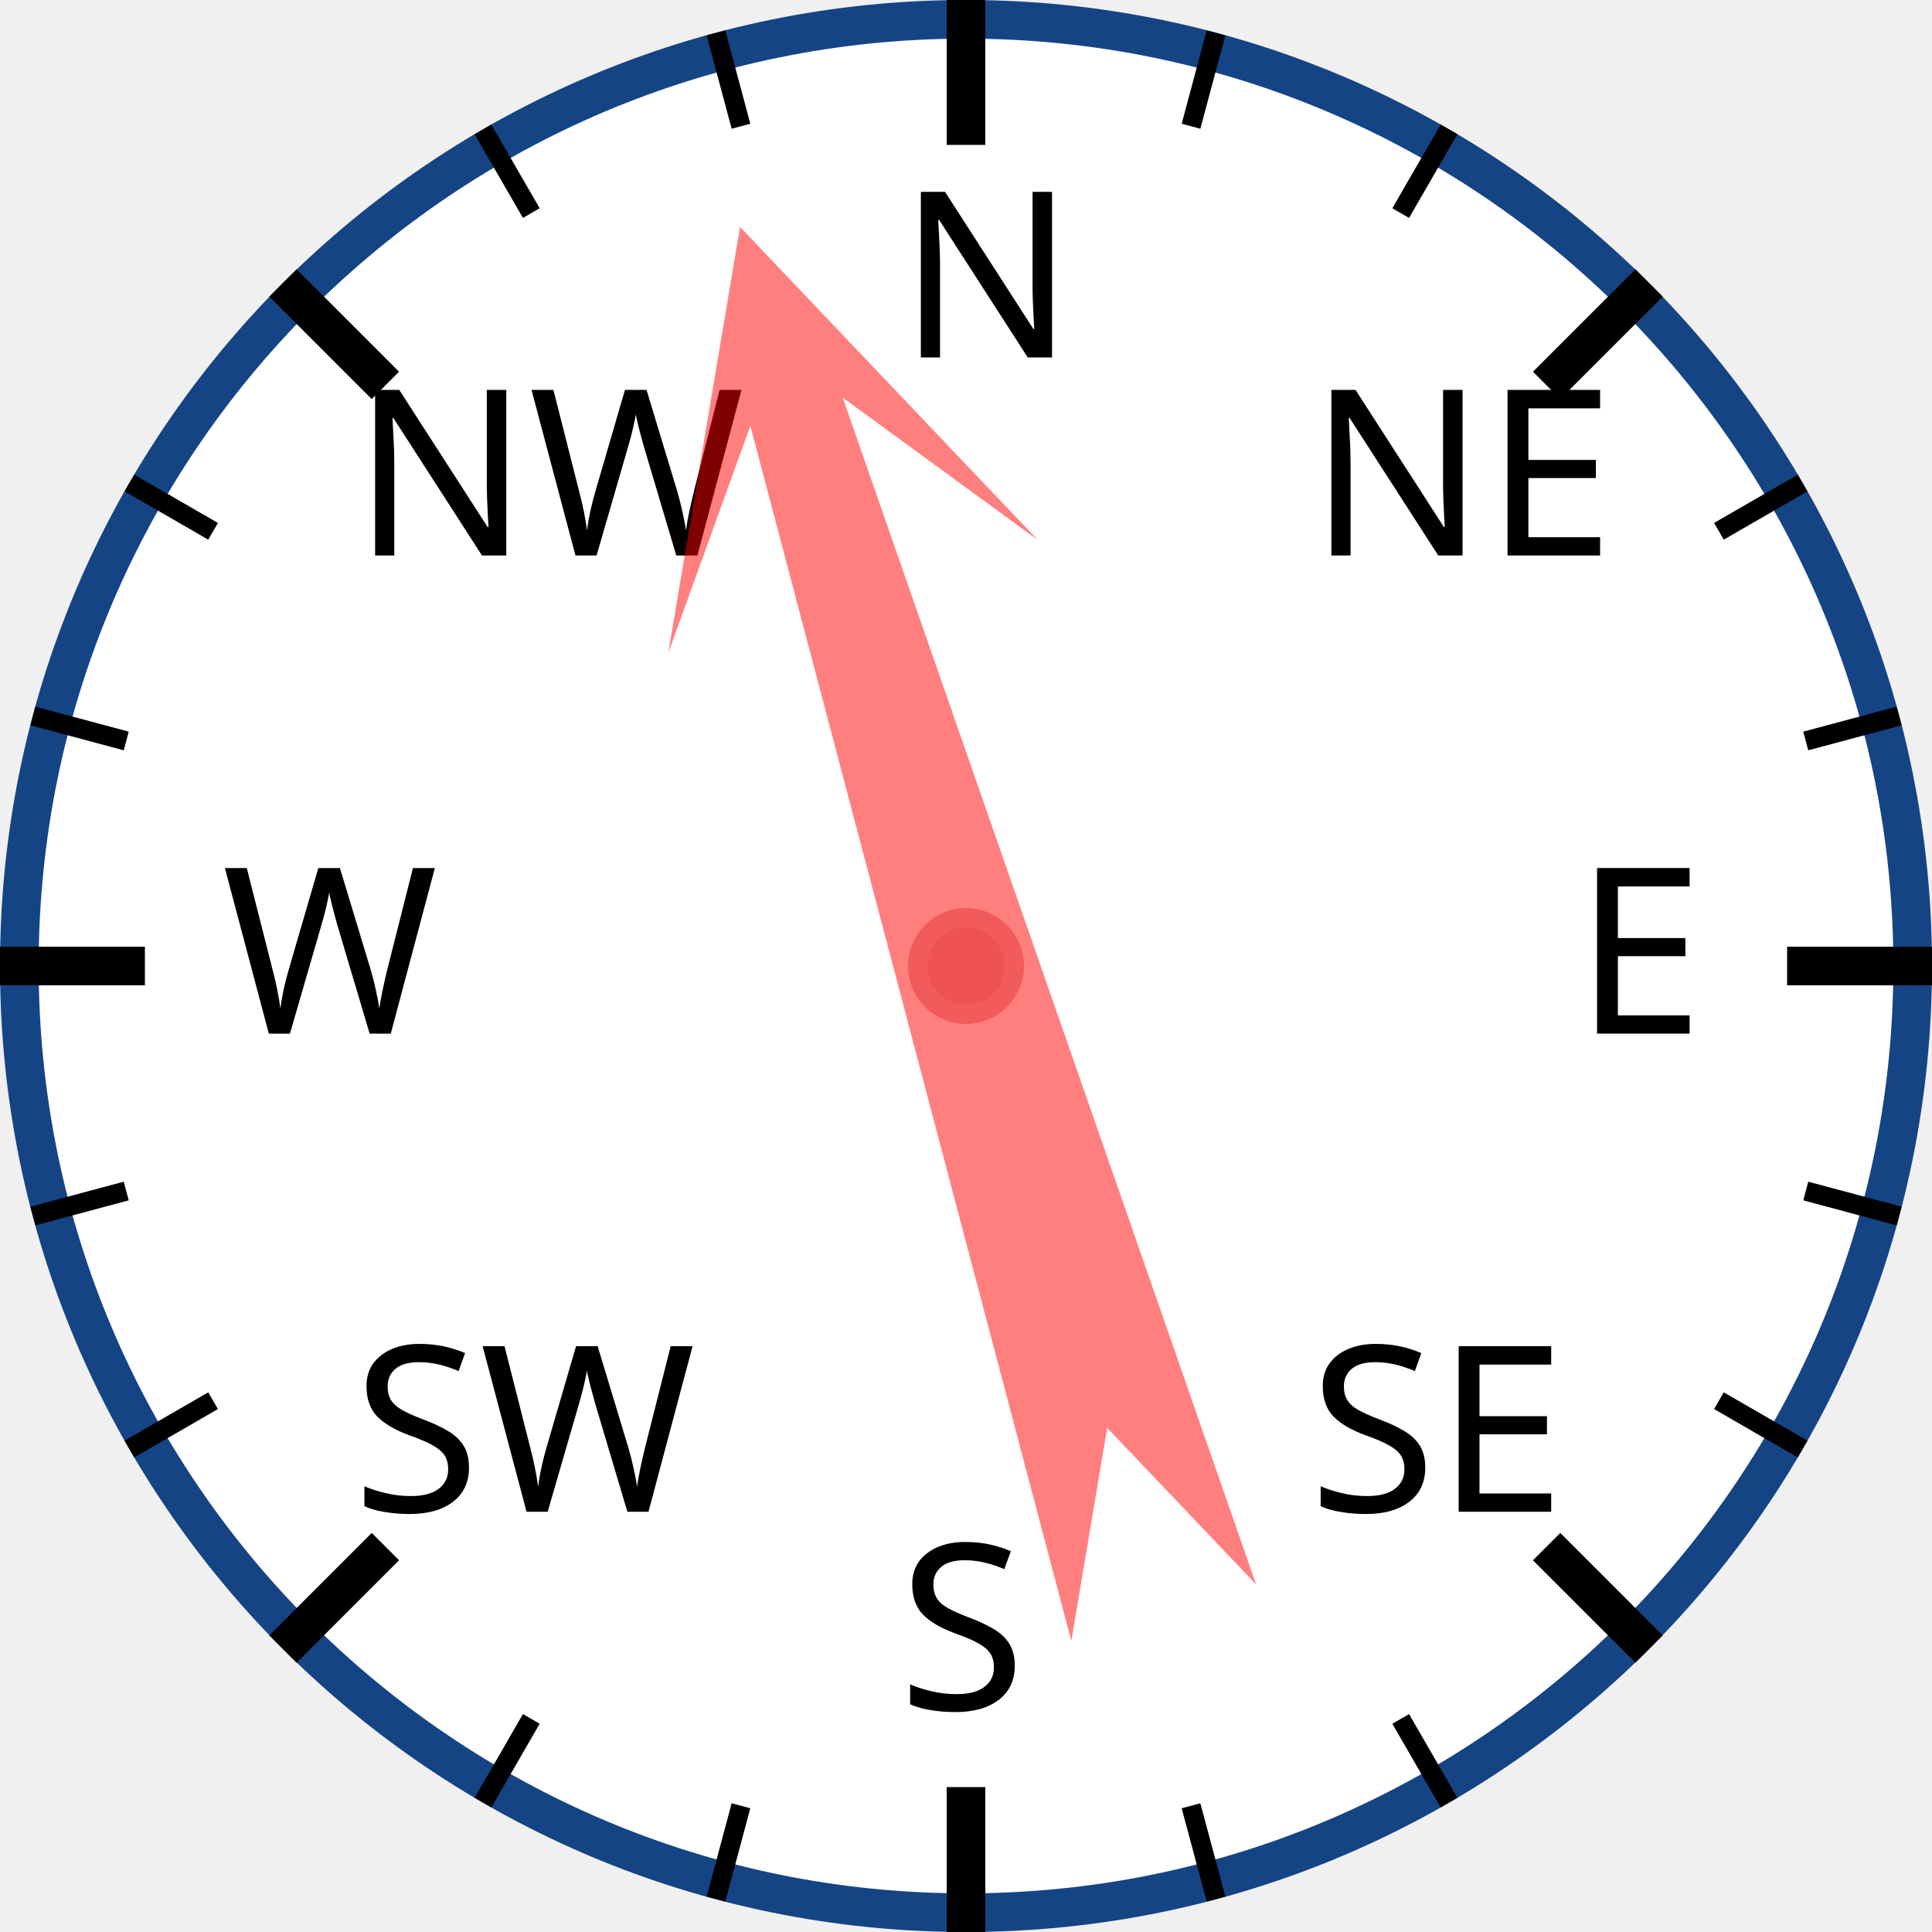
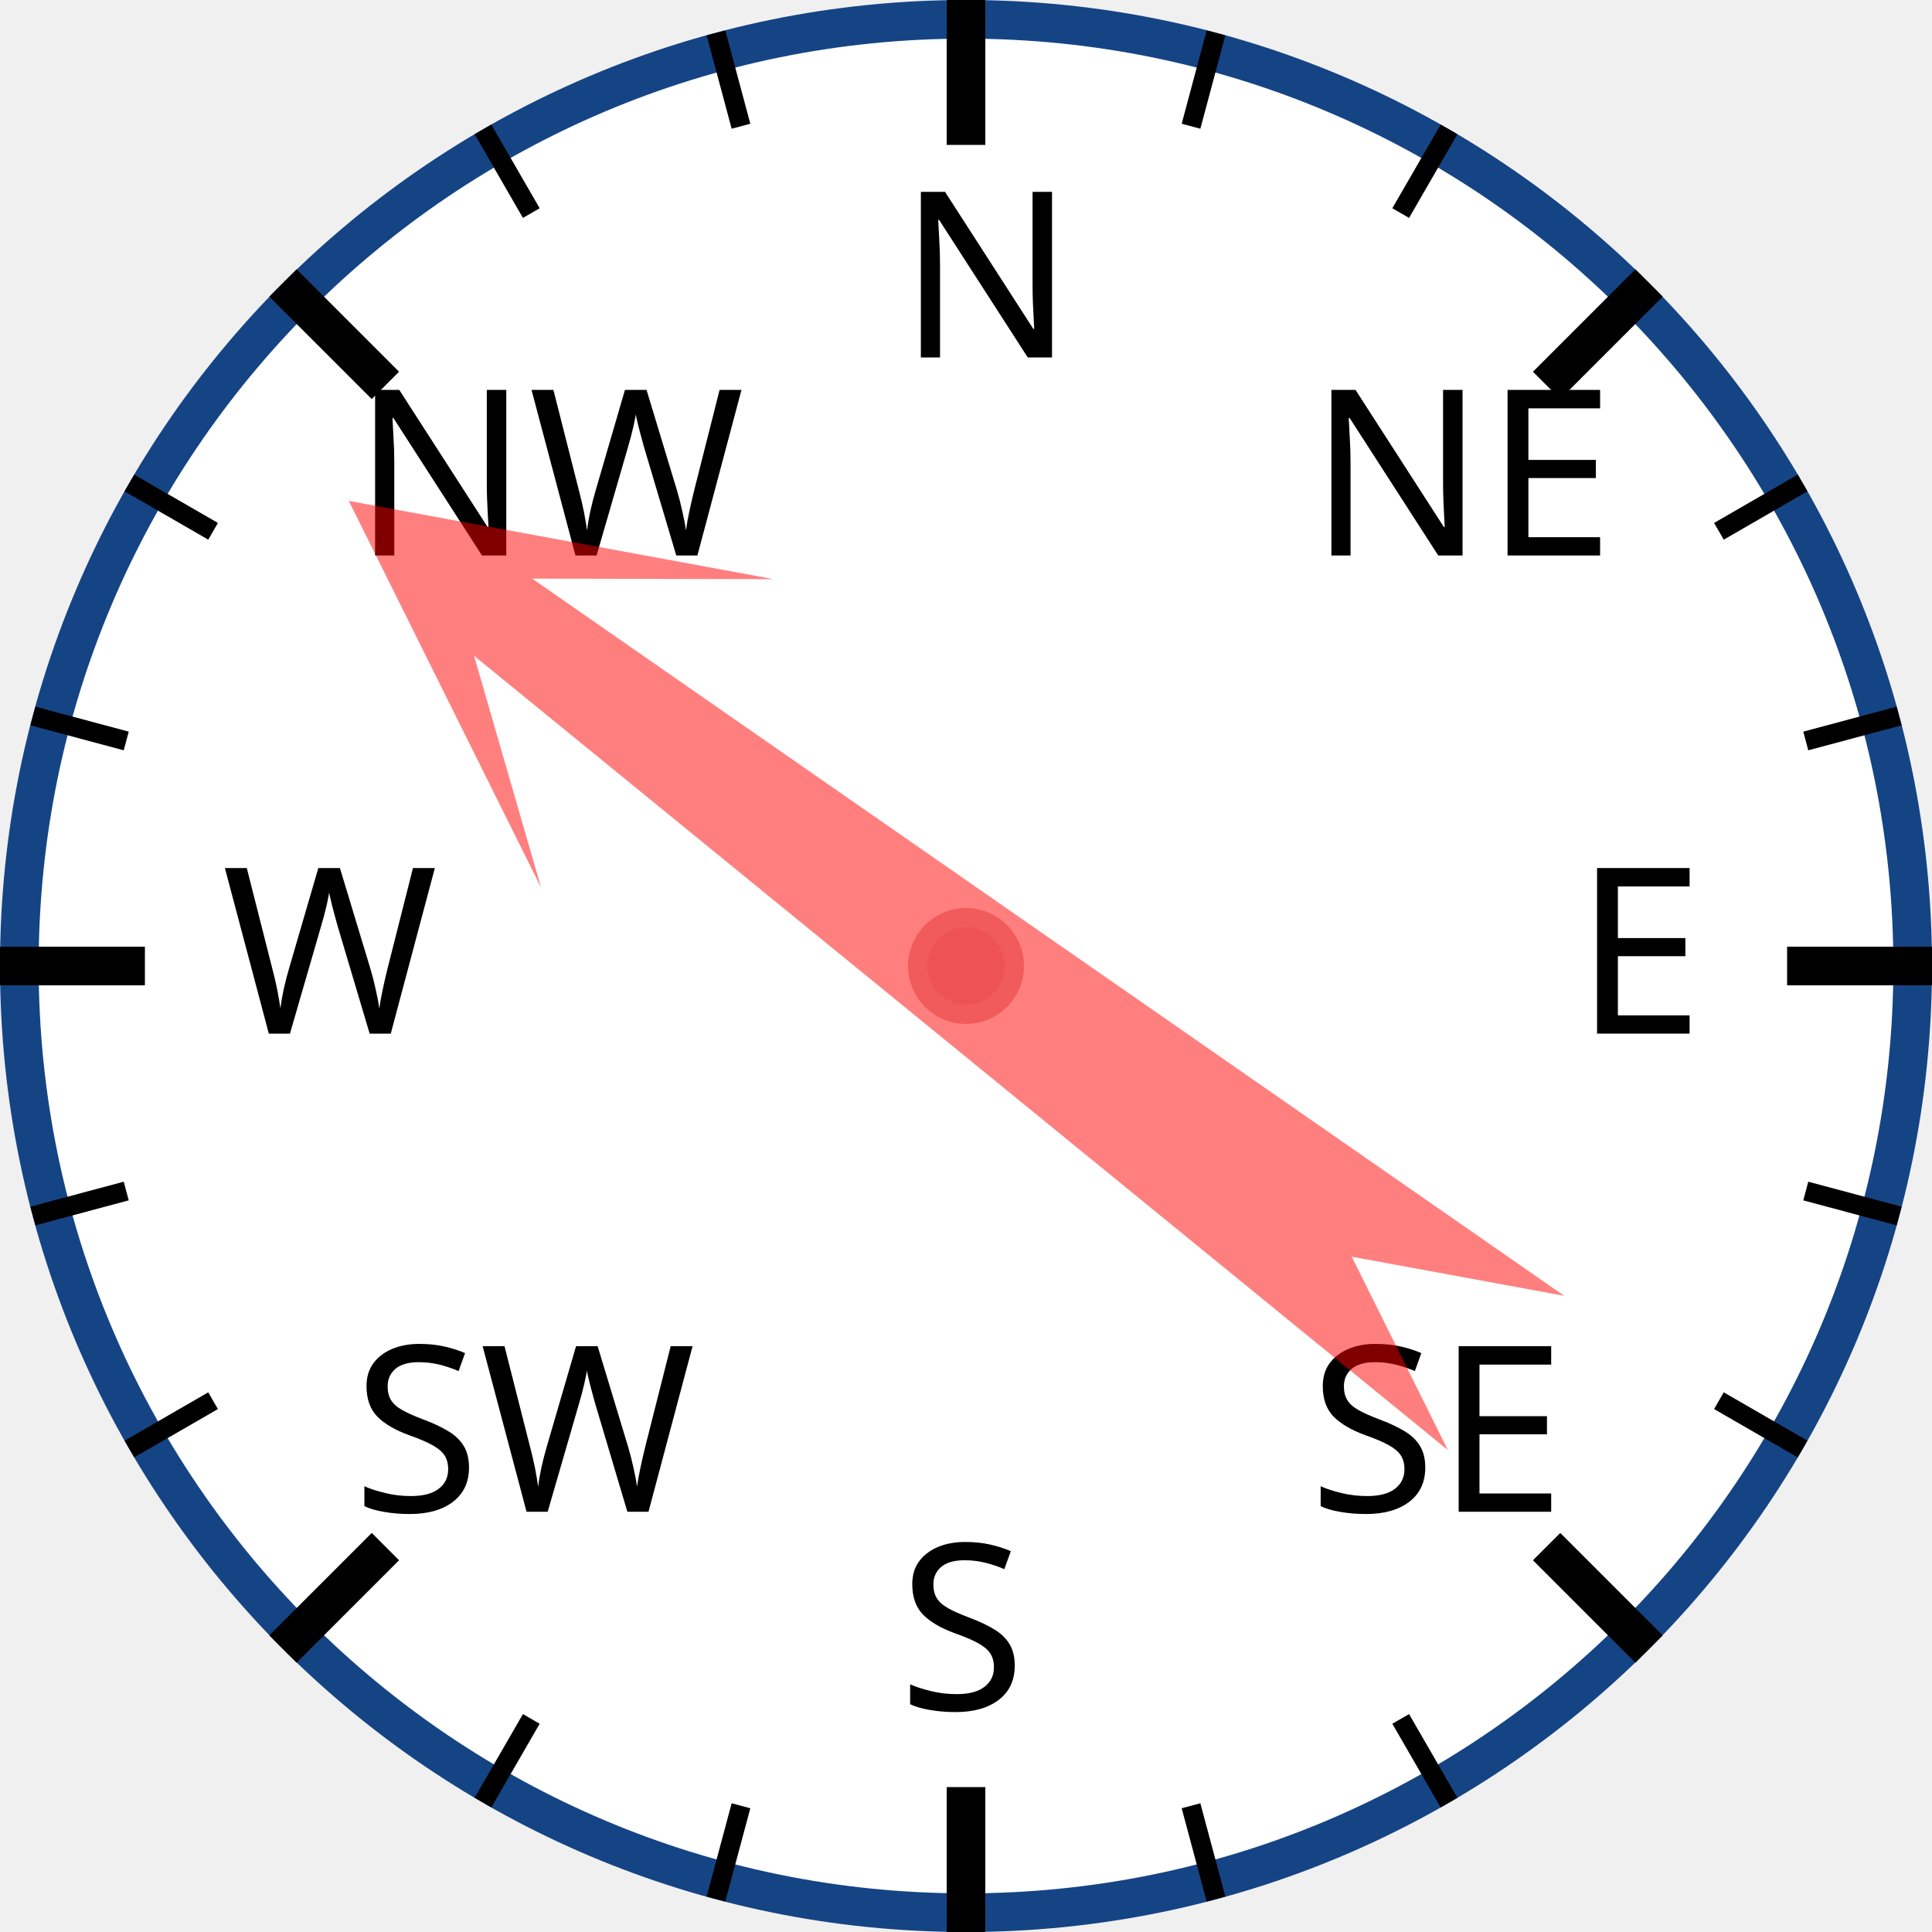
<svg xmlns="http://www.w3.org/2000/svg" width="120px" height="120px" viewBox="0 0 200 200">
  <circle cx="100" cy="100" r="98" style="fill: white; stroke: #154485; stroke-width: 4;" />
  <text x="93.0" y="37.0" style="font-family: sans-serif; font-size: 18pt;">N</text>
  <line x1="100.0" y1="0.0" x2="100.0" y2="15.0" style="stroke: black; stroke-width: 4;" />
  <line x1="74.118" y1="3.407" x2="76.706" y2="13.067" style="stroke: black; stroke-width: 2;" />
  <line x1="50" y1="13.397" x2="55" y2="22.058" style="stroke: black; stroke-width: 2;" />
  <text x="36.503" y="57.503" style="font-family: sans-serif; font-size: 18pt;">NW</text>
  <line x1="29.289" y1="29.289" x2="39.896" y2="39.896" style="stroke: black; stroke-width: 4;" />
  <line x1="13.397" y1="50" x2="22.058" y2="55" style="stroke: black; stroke-width: 2;" />
  <line x1="3.407" y1="74.118" x2="13.067" y2="76.706" style="stroke: black; stroke-width: 2;" />
  <text x="23.0" y="107.0" style="font-family: sans-serif; font-size: 18pt;">W</text>
  <line x1="0.0" y1="100.0" x2="15.0" y2="100.0" style="stroke: black; stroke-width: 4;" />
  <line x1="3.407" y1="125.882" x2="13.067" y2="123.294" style="stroke: black; stroke-width: 2;" />
  <line x1="13.397" y1="150" x2="22.058" y2="145" style="stroke: black; stroke-width: 2;" />
  <text x="36.503" y="156.497" style="font-family: sans-serif; font-size: 18pt;">SW</text>
  <line x1="29.289" y1="170.711" x2="39.896" y2="160.104" style="stroke: black; stroke-width: 4;" />
  <line x1="50" y1="186.603" x2="55" y2="177.942" style="stroke: black; stroke-width: 2;" />
  <line x1="74.118" y1="196.593" x2="76.706" y2="186.933" style="stroke: black; stroke-width: 2;" />
  <text x="93" y="177.0" style="font-family: sans-serif; font-size: 18pt;">S</text>
  <line x1="100" y1="200.0" x2="100" y2="185.0" style="stroke: black; stroke-width: 4;" />
  <line x1="125.882" y1="196.593" x2="123.294" y2="186.933" style="stroke: black; stroke-width: 2;" />
  <line x1="150.0" y1="186.603" x2="145.0" y2="177.942" style="stroke: black; stroke-width: 2;" />
  <text x="135.497" y="156.497" style="font-family: sans-serif; font-size: 18pt;">SE</text>
  <line x1="170.711" y1="170.711" x2="160.104" y2="160.104" style="stroke: black; stroke-width: 4;" />
  <line x1="186.603" y1="150" x2="177.942" y2="145" style="stroke: black; stroke-width: 2;" />
  <line x1="196.593" y1="125.882" x2="186.933" y2="123.294" style="stroke: black; stroke-width: 2;" />
  <text x="163.0" y="107" style="font-family: sans-serif; font-size: 18pt;">E</text>
  <line x1="200.0" y1="100" x2="185.0" y2="100" style="stroke: black; stroke-width: 4;" />
  <line x1="196.593" y1="74.118" x2="186.933" y2="76.706" style="stroke: black; stroke-width: 2;" />
  <line x1="186.603" y1="50" x2="177.942" y2="55" style="stroke: black; stroke-width: 2;" />
  <text x="135.497" y="57.503" style="font-family: sans-serif; font-size: 18pt;">NE</text>
  <line x1="170.711" y1="29.289" x2="160.104" y2="39.896" style="stroke: black; stroke-width: 4;" />
  <line x1="150" y1="13.397" x2="145" y2="22.058" style="stroke: black; stroke-width: 2;" />
  <line x1="125.882" y1="3.407" x2="123.294" y2="13.067" style="stroke: black; stroke-width: 2;" />
-   <polygon points="100 20 120 60 105 40 110 170 100 150 90 170 95 40 80 60" style="fill: red; fill-opacity: 0.5;" transform="rotate(343,100,100)" />
+   <polygon points="100 20 120 60 105 40 110 170 100 150 90 170 95 40 80 60" style="fill: red; fill-opacity: 0.5;" transform="rotate(307,100,100)" />
  <circle cx="100" cy="100" r="5" style="fill: #EE5252; stroke: #F25B5B; stroke-width: 2;" />
</svg>
